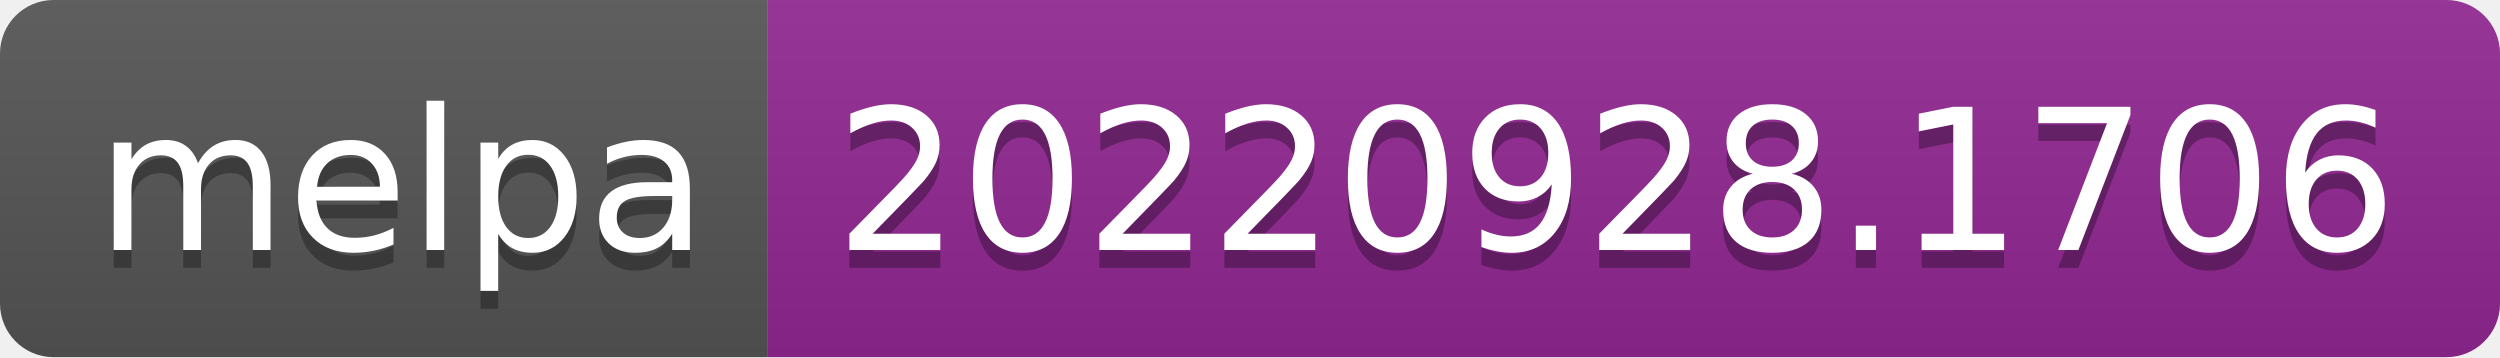
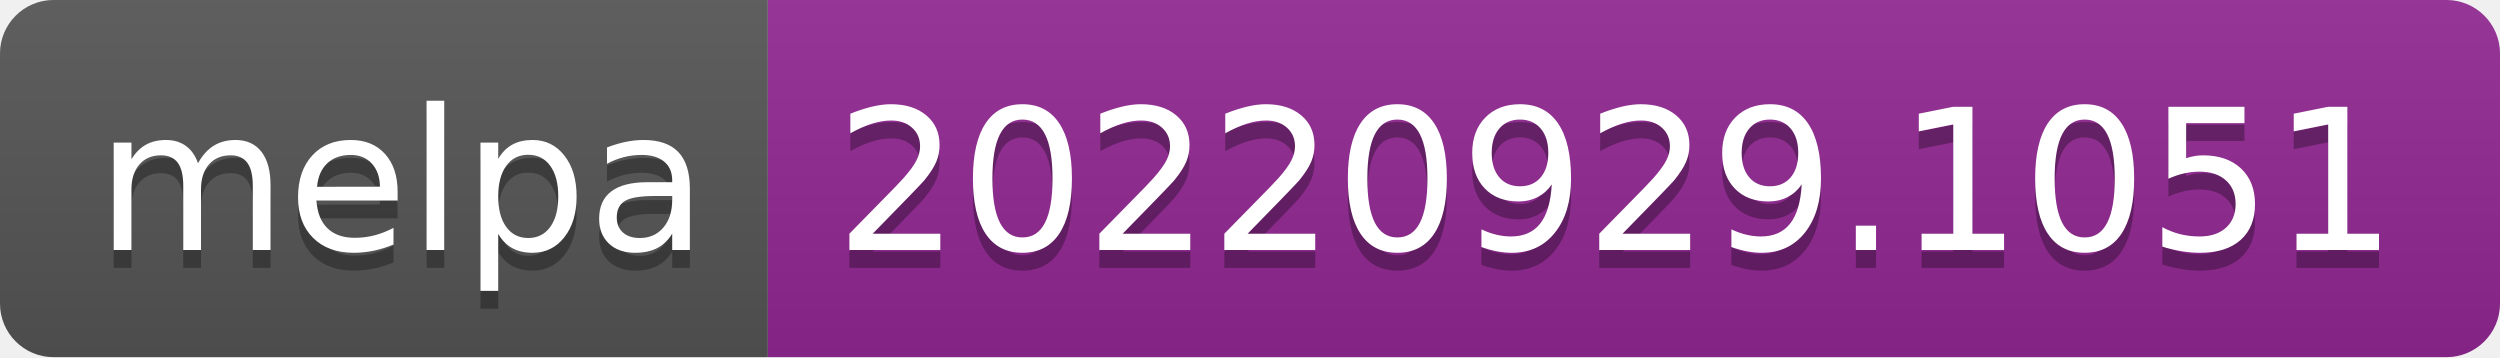
- <svg xmlns="http://www.w3.org/2000/svg" width="140" height="20" role="img" aria-label="melpa: 20220928.1706">
+ <svg xmlns="http://www.w3.org/2000/svg" width="140" height="20" role="img" aria-label="melpa: 20220929.1051">
  <linearGradient id="s" x2="0" y2="100%">
    <stop offset="0" stop-color="#bbb" stop-opacity=".1" />
    <stop offset="1" stop-opacity=".1" />
  </linearGradient>
  <clipPath id="r">
    <rect width="140" height="20" rx="3" fill="#fff" />
  </clipPath>
  <g clip-path="url(#r)">
    <rect width="43" height="20" fill="#555" />
    <rect x="43" width="97" height="20" fill="#922793" />
    <rect width="140" height="20" fill="url(#s)" />
  </g>
  <g fill="#fff" text-anchor="middle" font-family="Verdana,Geneva,DejaVu Sans,sans-serif" text-rendering="geometricPrecision" font-size="110">
    <text aria-hidden="true" x="225" y="150" fill="#010101" fill-opacity=".3" transform="scale(.1)" textLength="330">melpa</text>
    <text x="225" y="140" transform="scale(.1)" fill="#fff" textLength="330">melpa</text>
-     <text aria-hidden="true" x="905" y="150" fill="#010101" fill-opacity=".3" transform="scale(.1)" textLength="870">20220928.1706</text>
-     <text x="905" y="140" transform="scale(.1)" fill="#fff" textLength="870">20220928.1706</text>
+     <text aria-hidden="true" x="905" y="150" fill="#010101" fill-opacity=".3" transform="scale(.1)" textLength="870">20220929.1051</text>
+     <text x="905" y="140" transform="scale(.1)" fill="#fff" textLength="870">20220929.1051</text>
  </g>
</svg>
